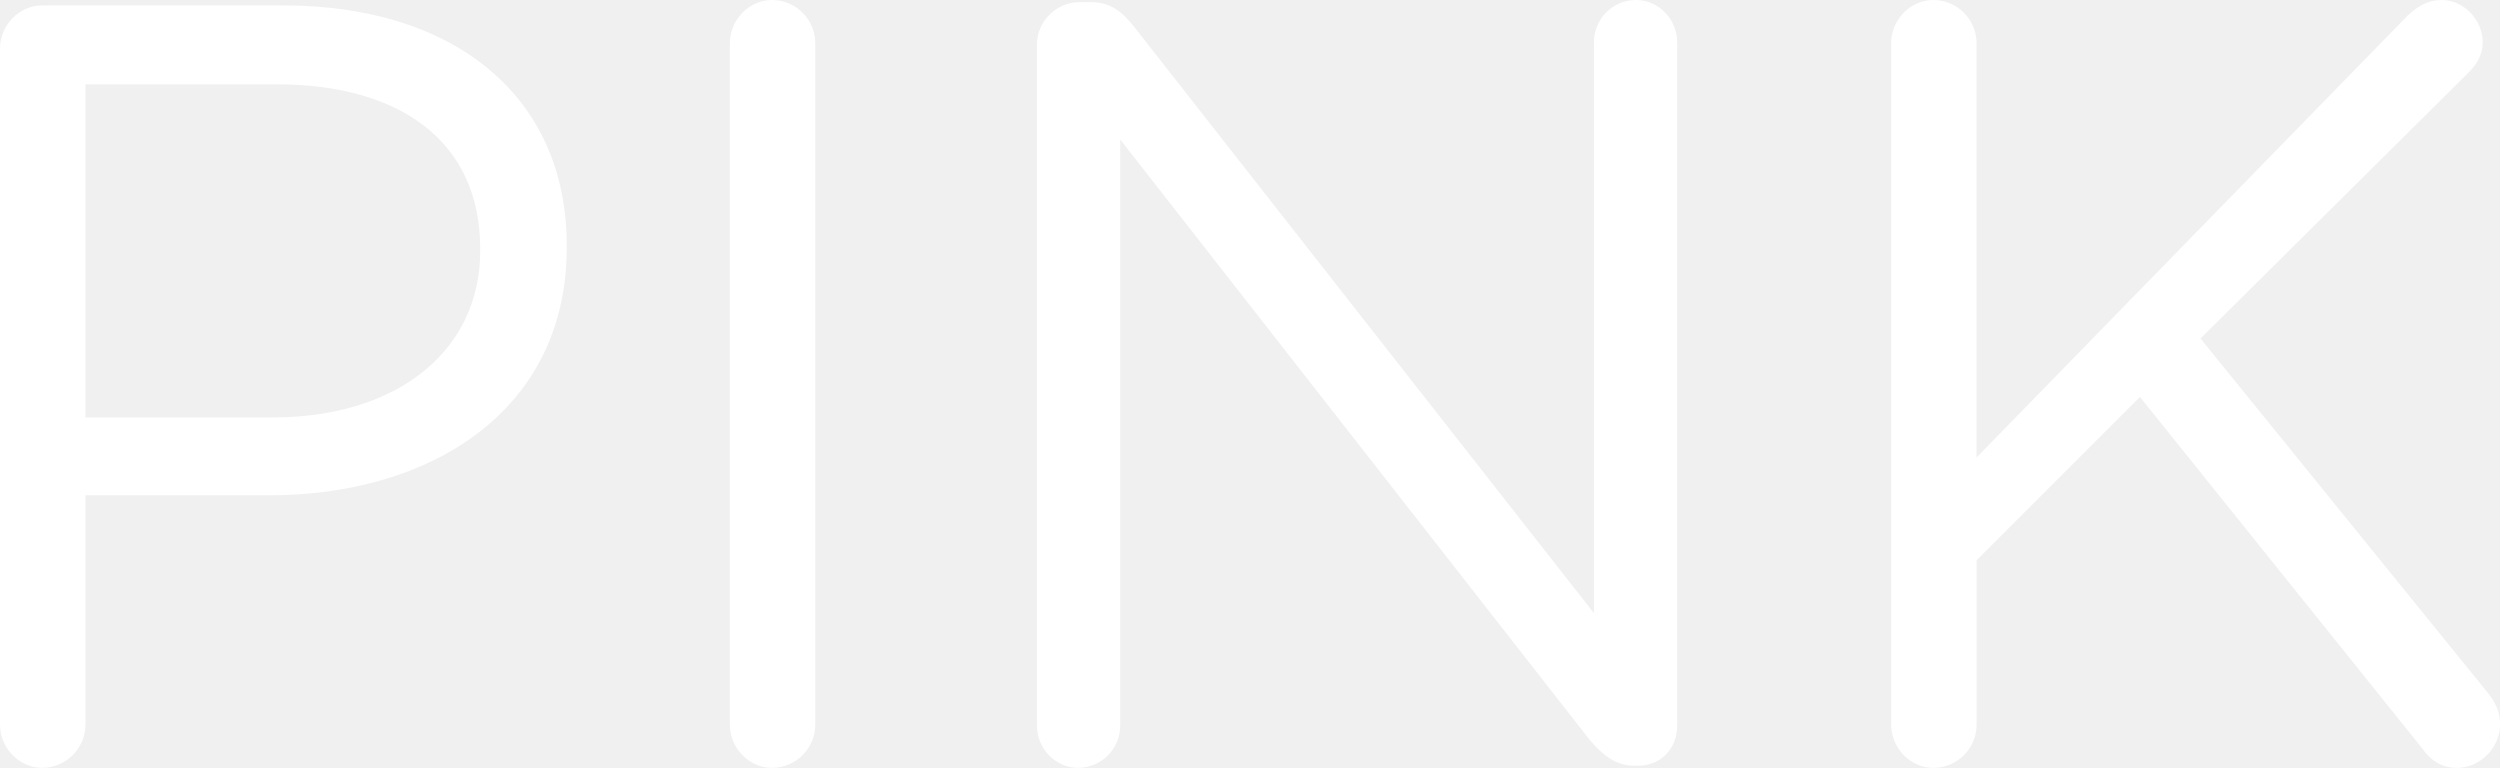
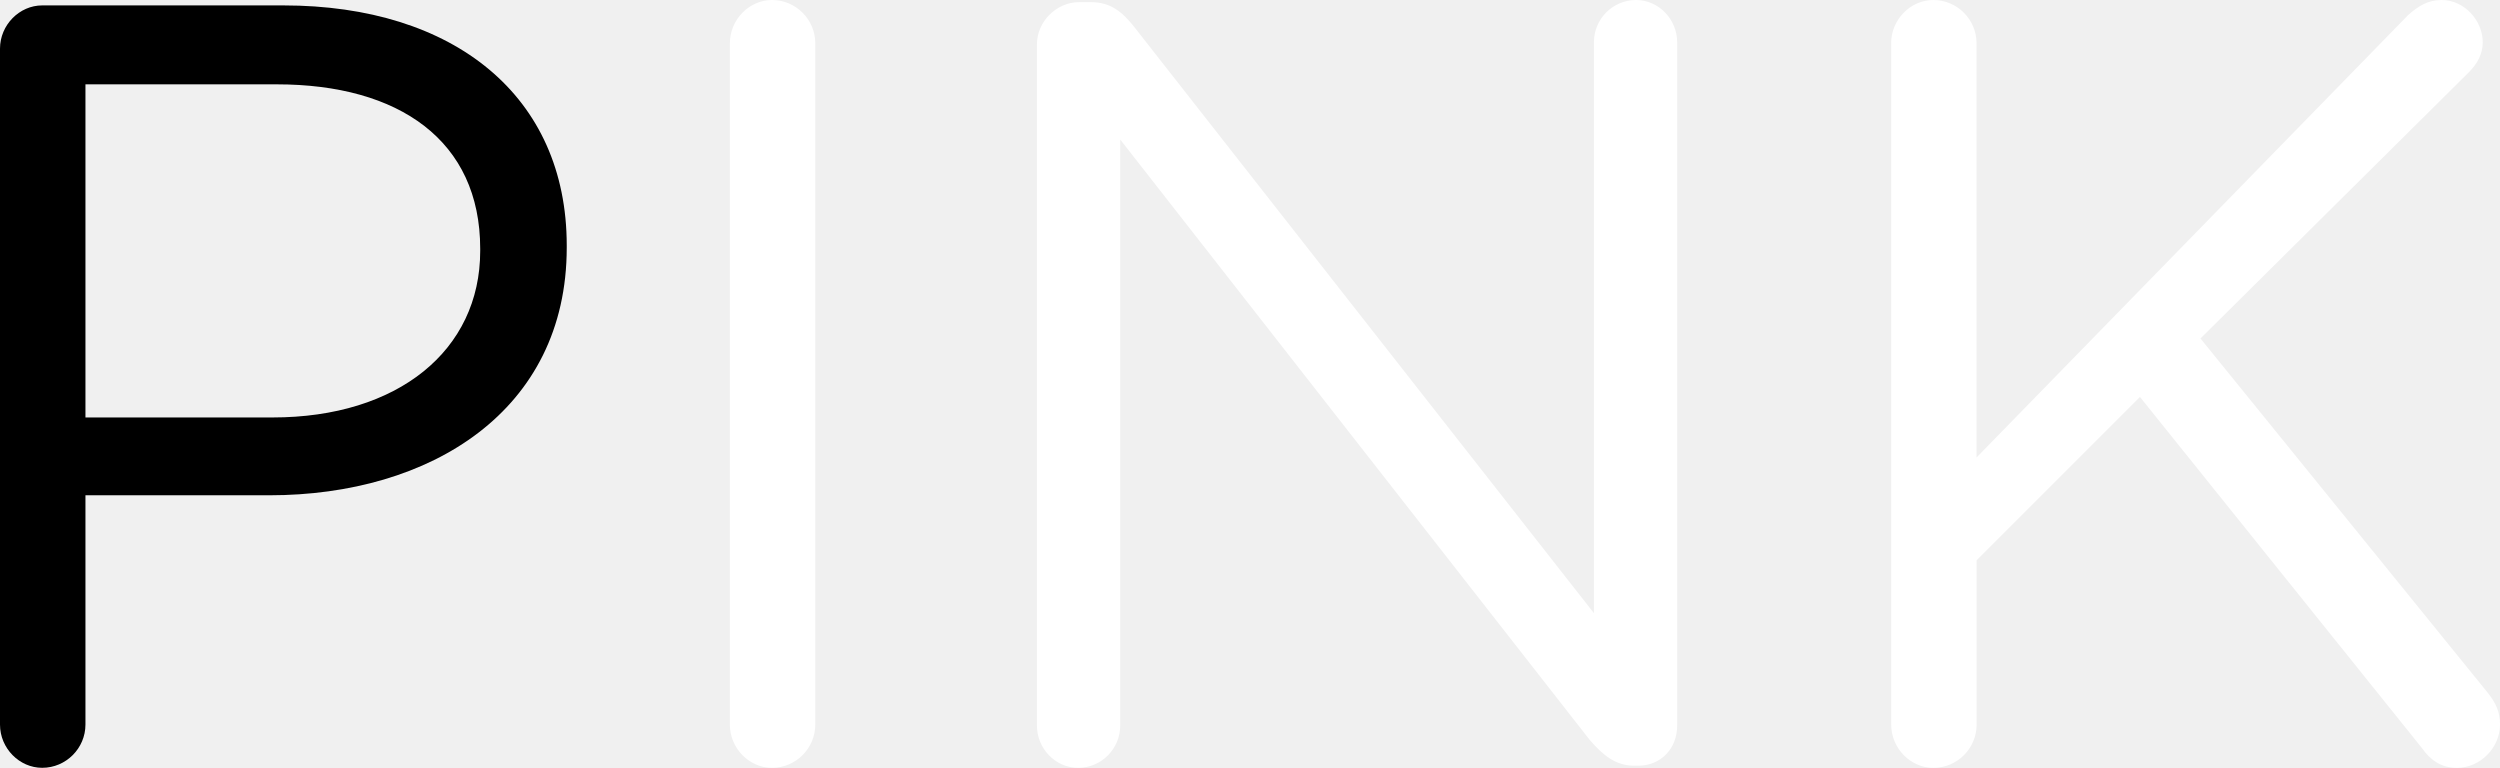
- <svg xmlns="http://www.w3.org/2000/svg" version="1.0" id="Layer_1" x="0px" y="0px" width="74.426px" height="22.859px" viewBox="0 0 74.426 22.859" enable-background="new 0 0 74.426 22.859" xml:space="preserve">
-   <g>
-     <path fill="#FFFFFF" d="M0,1.449c0-0.708,0.58-1.288,1.256-1.288h7.18c5.087,0,8.436,2.704,8.436,7.147v0.064   c0,4.861-4.057,7.373-8.854,7.373H2.544v6.825c0,0.708-0.58,1.288-1.288,1.288C0.58,22.859,0,22.279,0,21.571V1.449z M8.114,12.428   c3.734,0,6.182-1.996,6.182-4.958V7.405c0-3.22-2.415-4.894-6.054-4.894H2.544v9.917H8.114z" />
-     <path fill="#FFFFFF" d="M21.729,1.288C21.729,0.58,22.308,0,22.983,0c0.709,0,1.288,0.58,1.288,1.288v20.283   c0,0.708-0.579,1.288-1.288,1.288c-0.676,0-1.255-0.58-1.255-1.288V1.288z" />
-     <path fill="#FFFFFF" d="M30.87,1.32c0-0.676,0.579-1.256,1.256-1.256h0.354c0.58,0,0.934,0.29,1.288,0.74l13.684,17.45V1.256   C47.451,0.58,47.998,0,48.707,0c0.676,0,1.223,0.58,1.223,1.256v20.348c0,0.676-0.482,1.191-1.158,1.191h-0.129   c-0.548,0-0.934-0.322-1.32-0.772L33.349,4.153v17.45c0,0.676-0.547,1.256-1.255,1.256c-0.677,0-1.224-0.58-1.224-1.256V1.32z" />
-     <path fill="#FFFFFF" d="M56.3,1.288C56.3,0.58,56.879,0,57.556,0c0.708,0,1.287,0.58,1.287,1.288v12.331L71.689,0.451   C71.979,0.193,72.269,0,72.688,0c0.676,0,1.224,0.612,1.224,1.256c0,0.354-0.161,0.644-0.419,0.901l-7.984,7.92l8.564,10.561   c0.225,0.29,0.354,0.547,0.354,0.934c0,0.676-0.579,1.288-1.287,1.288c-0.483,0-0.806-0.258-1.03-0.58l-8.403-10.463l-4.862,4.861   v4.894c0,0.708-0.579,1.288-1.287,1.288c-0.677,0-1.256-0.58-1.256-1.288V1.288z" />
-   </g>
+ <svg xmlns="http://www.w3.org/2000/svg" version="1" width="74.426" height="22.859" viewBox="0 0 74.426 22.859">
+   <path d="M0 1.449C0 .741.58.161 1.256.161h7.18c5.087 0 8.436 2.704 8.436 7.147v.064c0 4.861-4.057 7.373-8.854 7.373H2.544v6.825c0 .708-.58 1.288-1.288 1.288C.58 22.859 0 22.279 0 21.571V1.449zm8.114 10.979c3.734 0 6.182-1.996 6.182-4.958v-.065c0-3.22-2.415-4.894-6.054-4.894H2.544v9.917h5.57z" />
+   <path fill="#FFF" d="M21.729 1.288C21.729.58 22.308 0 22.983 0c.709 0 1.288.58 1.288 1.288v20.283c0 .708-.579 1.288-1.288 1.288-.676 0-1.255-.58-1.255-1.288V1.288zM30.87 1.32c0-.676.579-1.256 1.256-1.256h.354c.58 0 .934.29 1.288.74l13.684 17.45V1.256A1.256 1.256 0 0 1 48.707 0c.676 0 1.223.58 1.223 1.256v20.348c0 .676-.482 1.191-1.158 1.191h-.129c-.548 0-.934-.322-1.32-.772L33.349 4.153v17.45c0 .676-.547 1.256-1.255 1.256-.677 0-1.224-.58-1.224-1.256V1.32zM56.3 1.288C56.3.58 56.879 0 57.556 0c.708 0 1.287.58 1.287 1.288v12.331L71.689.451c.29-.258.58-.451.999-.451.676 0 1.224.612 1.224 1.256 0 .354-.161.644-.419.901l-7.984 7.92 8.564 10.561c.225.29.354.547.354.934 0 .676-.579 1.288-1.287 1.288-.483 0-.806-.258-1.03-.58l-8.403-10.463-4.862 4.861v4.894c0 .708-.579 1.288-1.287 1.288-.677 0-1.256-.58-1.256-1.288V1.288z" />
</svg>
